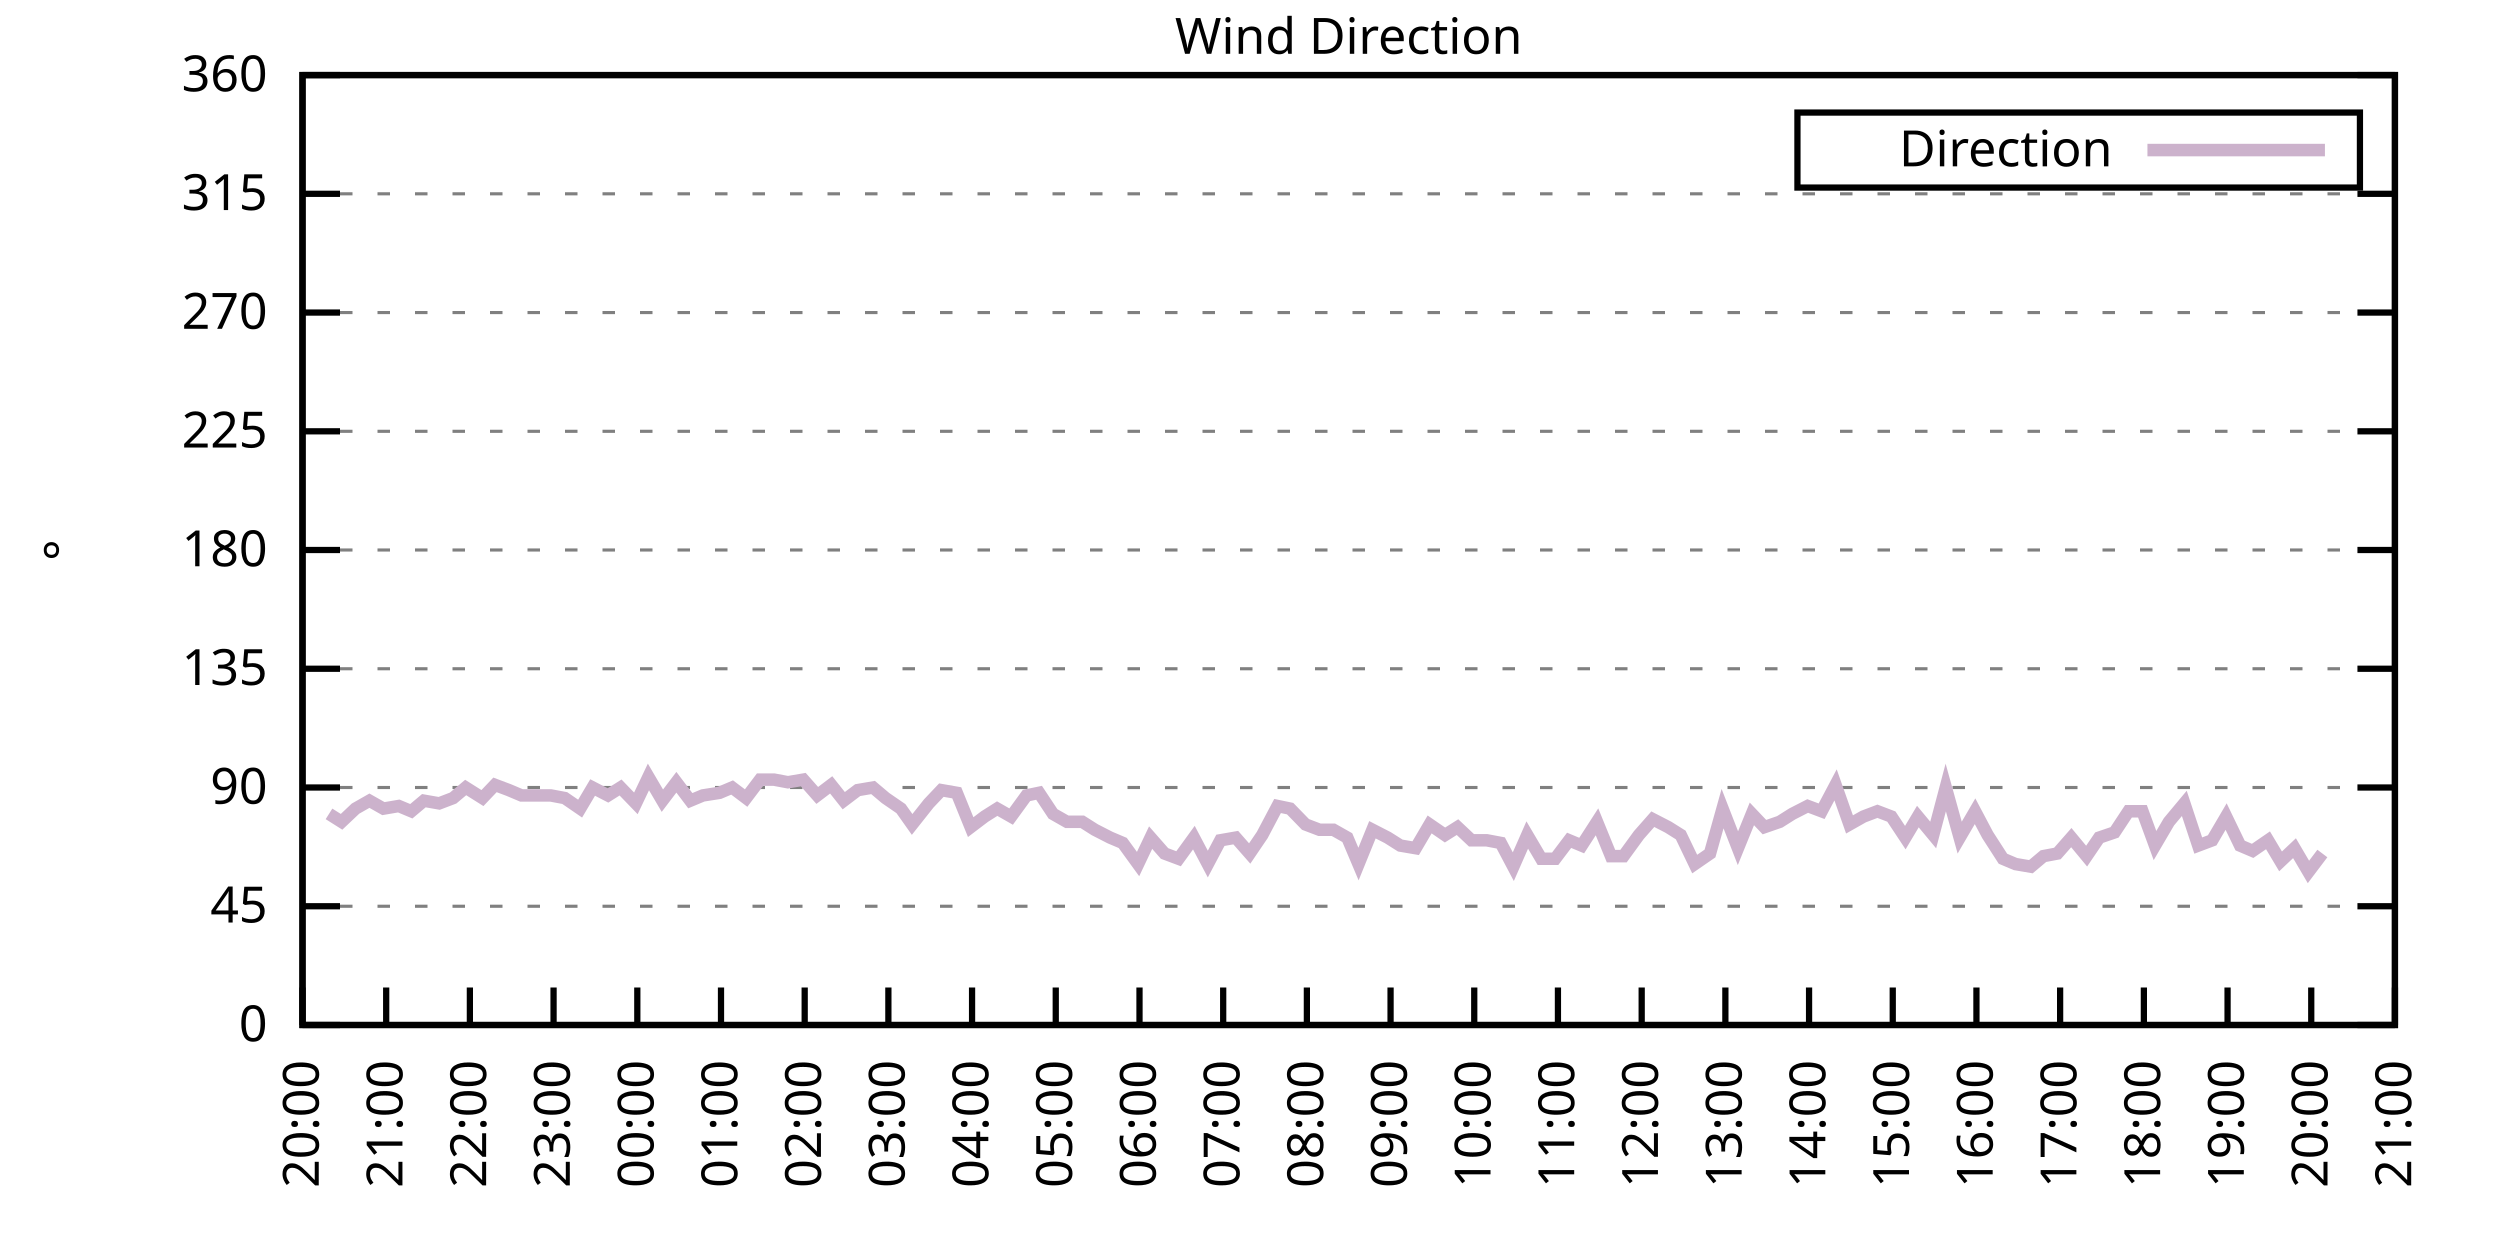
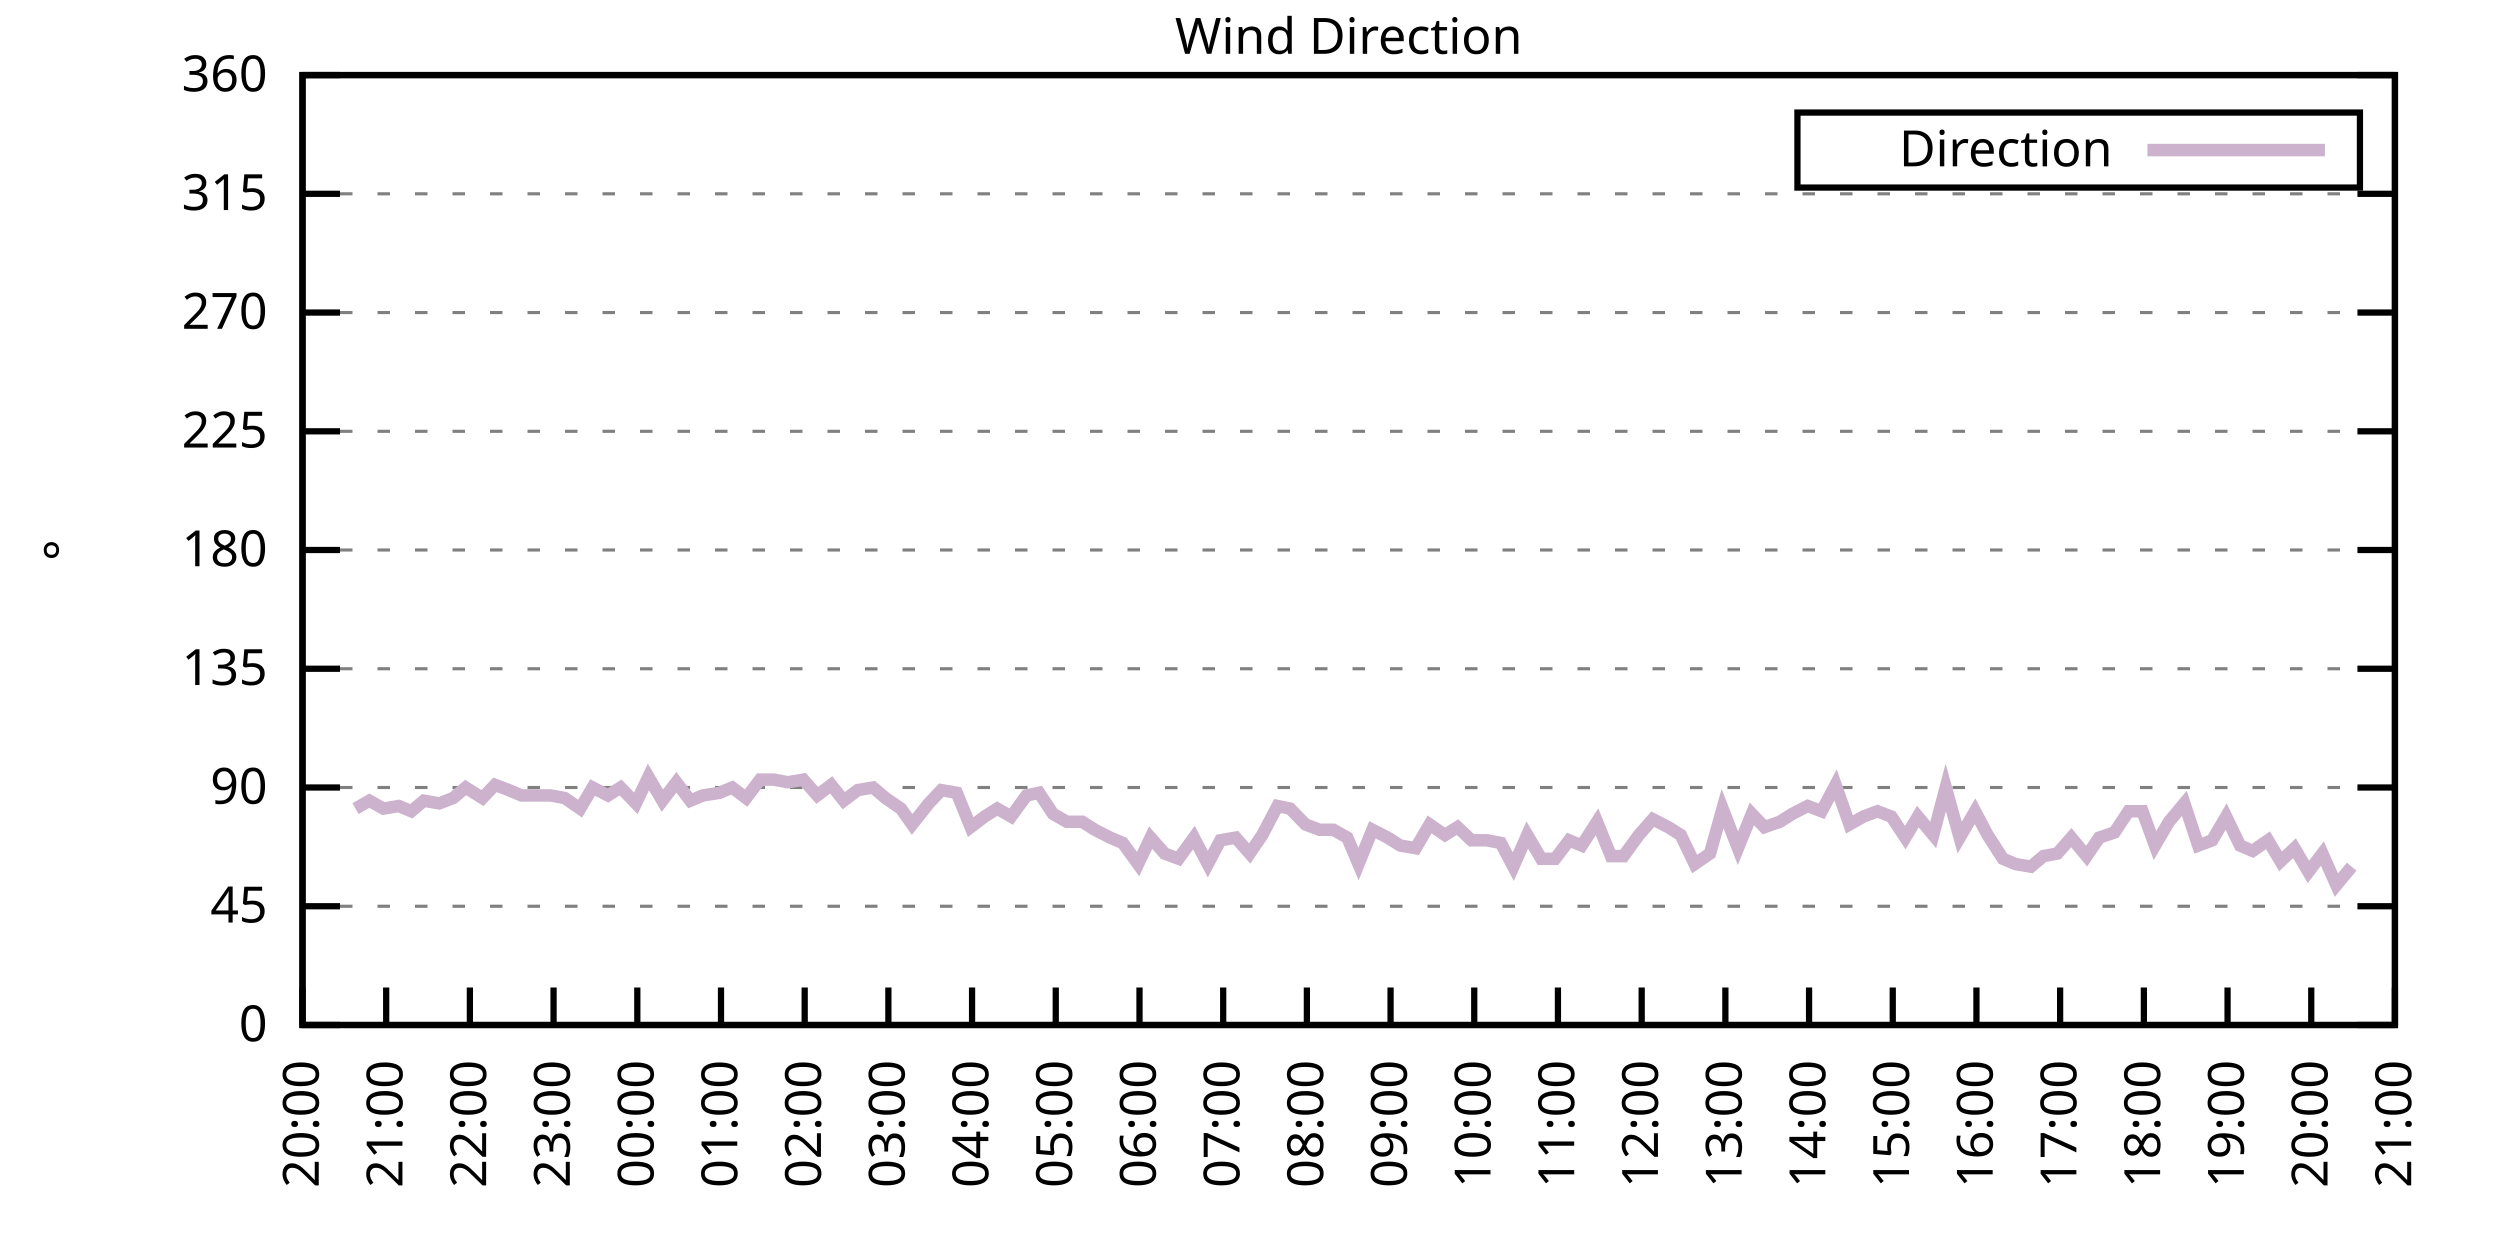
<svg xmlns="http://www.w3.org/2000/svg" xmlns:xlink="http://www.w3.org/1999/xlink" width="400" height="200" viewBox="0 0 400 200">
  <g id="gnuplot_canvas">
    <rect x="0" y="0" width="400" height="200" fill="none" />
    <defs>
      <circle id="gpDot" r="0.5" stroke-width="0.5" stroke="currentColor" />
      <path id="gpPt0" stroke-width="0.333" stroke="currentColor" d="M-1,0 h2 M0,-1 v2" />
      <path id="gpPt1" stroke-width="0.333" stroke="currentColor" d="M-1,-1 L1,1 M1,-1 L-1,1" />
      <path id="gpPt2" stroke-width="0.333" stroke="currentColor" d="M-1,0 L1,0 M0,-1 L0,1 M-1,-1 L1,1 M-1,1 L1,-1" />
      <rect id="gpPt3" stroke-width="0.333" stroke="currentColor" x="-1" y="-1" width="2" height="2" />
      <rect id="gpPt4" stroke-width="0.333" stroke="currentColor" fill="currentColor" x="-1" y="-1" width="2" height="2" />
      <circle id="gpPt5" stroke-width="0.333" stroke="currentColor" cx="0" cy="0" r="1" />
      <use xlink:href="#gpPt5" id="gpPt6" fill="currentColor" stroke="none" />
      <path id="gpPt7" stroke-width="0.333" stroke="currentColor" d="M0,-1.33 L-1.33,0.67 L1.33,0.67 z" />
      <use xlink:href="#gpPt7" id="gpPt8" fill="currentColor" stroke="none" />
      <use xlink:href="#gpPt7" id="gpPt9" stroke="currentColor" transform="rotate(180)" />
      <use xlink:href="#gpPt9" id="gpPt10" fill="currentColor" stroke="none" />
      <use xlink:href="#gpPt3" id="gpPt11" stroke="currentColor" transform="rotate(45)" />
      <use xlink:href="#gpPt11" id="gpPt12" fill="currentColor" stroke="none" />
      <path id="gpPt13" stroke-width="0.333" stroke="currentColor" d="M0,1.330 L1.265,0.411 L0.782,-1.067 L-0.782,-1.076 L-1.265,0.411 z" />
      <use xlink:href="#gpPt13" id="gpPt14" fill="currentColor" stroke="none" />
      <filter id="textbox" filterUnits="objectBoundingBox" x="0" y="0" height="1" width="1">
        <feFlood flood-color="white" flood-opacity="1" result="bgnd" />
        <feComposite in="SourceGraphic" in2="bgnd" operator="atop" />
      </filter>
      <filter id="greybox" filterUnits="objectBoundingBox" x="0" y="0" height="1" width="1">
        <feFlood flood-color="lightgrey" flood-opacity="1" result="grey" />
        <feComposite in="SourceGraphic" in2="grey" operator="atop" />
      </filter>
    </defs>
    <g fill="none" color="white" stroke="currentColor" stroke-width="1.00" stroke-linecap="butt" stroke-linejoin="miter">
</g>
    <g fill="none" color="black" stroke="currentColor" stroke-width="1.00" stroke-linecap="butt" stroke-linejoin="miter">
      <g stroke="none" shape-rendering="crispEdges">
        <polygon fill="rgb(255, 255, 255)" points="48.40,164.00 383.18,164.00 383.18,12.02 48.40,12.02 " />
      </g>
    </g>
    <g fill="none" color="black" stroke="currentColor" stroke-width="1.00" stroke-linecap="butt" stroke-linejoin="miter">
</g>
    <g fill="none" color="black" stroke="black" stroke-width="0.50" stroke-linecap="butt" stroke-linejoin="miter">
</g>
    <g fill="none" color="gray" stroke="currentColor" stroke-width="0.50" stroke-linecap="butt" stroke-linejoin="miter">
      <path stroke="gray" stroke-dasharray="2,4" class="gridline" d="M48.40,164.00 L383.19,164.00  " />
    </g>
    <g fill="none" color="gray" stroke="gray" stroke-width="1.00" stroke-linecap="butt" stroke-linejoin="miter">
</g>
    <g fill="none" color="black" stroke="currentColor" stroke-width="1.00" stroke-linecap="butt" stroke-linejoin="miter">
      <path stroke="black" d="M48.40,164.00 L54.40,164.00 M383.19,164.00 L377.19,164.00  " />
      <g transform="translate(42.80,166.60)" stroke="none" fill="black" font-family="Sans" font-size="8.00" text-anchor="end">
        <text>
          <tspan font-family="Sans"> 0</tspan>
        </text>
      </g>
    </g>
    <g fill="none" color="black" stroke="currentColor" stroke-width="1.00" stroke-linecap="butt" stroke-linejoin="miter">
</g>
    <g fill="none" color="black" stroke="black" stroke-width="0.50" stroke-linecap="butt" stroke-linejoin="miter">
</g>
    <g fill="none" color="gray" stroke="currentColor" stroke-width="0.50" stroke-linecap="butt" stroke-linejoin="miter">
      <path stroke="gray" stroke-dasharray="2,4" class="gridline" d="M48.40,145.00 L383.19,145.00  " />
    </g>
    <g fill="none" color="gray" stroke="gray" stroke-width="1.00" stroke-linecap="butt" stroke-linejoin="miter">
</g>
    <g fill="none" color="black" stroke="currentColor" stroke-width="1.00" stroke-linecap="butt" stroke-linejoin="miter">
      <path stroke="black" d="M48.40,145.00 L54.40,145.00 M383.19,145.00 L377.19,145.00  " />
      <g transform="translate(42.80,147.60)" stroke="none" fill="black" font-family="Sans" font-size="8.00" text-anchor="end">
        <text>
          <tspan font-family="Sans"> 45</tspan>
        </text>
      </g>
    </g>
    <g fill="none" color="black" stroke="currentColor" stroke-width="1.00" stroke-linecap="butt" stroke-linejoin="miter">
</g>
    <g fill="none" color="black" stroke="black" stroke-width="0.50" stroke-linecap="butt" stroke-linejoin="miter">
</g>
    <g fill="none" color="gray" stroke="currentColor" stroke-width="0.50" stroke-linecap="butt" stroke-linejoin="miter">
      <path stroke="gray" stroke-dasharray="2,4" class="gridline" d="M48.40,126.00 L383.19,126.00  " />
    </g>
    <g fill="none" color="gray" stroke="gray" stroke-width="1.00" stroke-linecap="butt" stroke-linejoin="miter">
</g>
    <g fill="none" color="black" stroke="currentColor" stroke-width="1.00" stroke-linecap="butt" stroke-linejoin="miter">
      <path stroke="black" d="M48.40,126.00 L54.40,126.00 M383.19,126.00 L377.19,126.00  " />
      <g transform="translate(42.80,128.60)" stroke="none" fill="black" font-family="Sans" font-size="8.00" text-anchor="end">
        <text>
          <tspan font-family="Sans"> 90</tspan>
        </text>
      </g>
    </g>
    <g fill="none" color="black" stroke="currentColor" stroke-width="1.00" stroke-linecap="butt" stroke-linejoin="miter">
</g>
    <g fill="none" color="black" stroke="black" stroke-width="0.50" stroke-linecap="butt" stroke-linejoin="miter">
</g>
    <g fill="none" color="gray" stroke="currentColor" stroke-width="0.50" stroke-linecap="butt" stroke-linejoin="miter">
      <path stroke="gray" stroke-dasharray="2,4" class="gridline" d="M48.40,107.00 L383.19,107.00  " />
    </g>
    <g fill="none" color="gray" stroke="gray" stroke-width="1.00" stroke-linecap="butt" stroke-linejoin="miter">
</g>
    <g fill="none" color="black" stroke="currentColor" stroke-width="1.00" stroke-linecap="butt" stroke-linejoin="miter">
      <path stroke="black" d="M48.40,107.00 L54.40,107.00 M383.19,107.00 L377.19,107.00  " />
      <g transform="translate(42.80,109.60)" stroke="none" fill="black" font-family="Sans" font-size="8.00" text-anchor="end">
        <text>
          <tspan font-family="Sans"> 135</tspan>
        </text>
      </g>
    </g>
    <g fill="none" color="black" stroke="currentColor" stroke-width="1.00" stroke-linecap="butt" stroke-linejoin="miter">
</g>
    <g fill="none" color="black" stroke="black" stroke-width="0.50" stroke-linecap="butt" stroke-linejoin="miter">
</g>
    <g fill="none" color="gray" stroke="currentColor" stroke-width="0.50" stroke-linecap="butt" stroke-linejoin="miter">
      <path stroke="gray" stroke-dasharray="2,4" class="gridline" d="M48.40,88.00 L383.19,88.00  " />
    </g>
    <g fill="none" color="gray" stroke="gray" stroke-width="1.00" stroke-linecap="butt" stroke-linejoin="miter">
</g>
    <g fill="none" color="black" stroke="currentColor" stroke-width="1.00" stroke-linecap="butt" stroke-linejoin="miter">
      <path stroke="black" d="M48.40,88.00 L54.40,88.00 M383.19,88.00 L377.19,88.00  " />
      <g transform="translate(42.80,90.60)" stroke="none" fill="black" font-family="Sans" font-size="8.00" text-anchor="end">
        <text>
          <tspan font-family="Sans"> 180</tspan>
        </text>
      </g>
    </g>
    <g fill="none" color="black" stroke="currentColor" stroke-width="1.00" stroke-linecap="butt" stroke-linejoin="miter">
</g>
    <g fill="none" color="black" stroke="black" stroke-width="0.50" stroke-linecap="butt" stroke-linejoin="miter">
</g>
    <g fill="none" color="gray" stroke="currentColor" stroke-width="0.50" stroke-linecap="butt" stroke-linejoin="miter">
      <path stroke="gray" stroke-dasharray="2,4" class="gridline" d="M48.40,69.01 L383.19,69.01  " />
    </g>
    <g fill="none" color="gray" stroke="gray" stroke-width="1.00" stroke-linecap="butt" stroke-linejoin="miter">
</g>
    <g fill="none" color="black" stroke="currentColor" stroke-width="1.00" stroke-linecap="butt" stroke-linejoin="miter">
      <path stroke="black" d="M48.40,69.01 L54.40,69.01 M383.19,69.01 L377.19,69.01  " />
      <g transform="translate(42.80,71.61)" stroke="none" fill="black" font-family="Sans" font-size="8.00" text-anchor="end">
        <text>
          <tspan font-family="Sans"> 225</tspan>
        </text>
      </g>
    </g>
    <g fill="none" color="black" stroke="currentColor" stroke-width="1.00" stroke-linecap="butt" stroke-linejoin="miter">
</g>
    <g fill="none" color="black" stroke="black" stroke-width="0.50" stroke-linecap="butt" stroke-linejoin="miter">
</g>
    <g fill="none" color="gray" stroke="currentColor" stroke-width="0.50" stroke-linecap="butt" stroke-linejoin="miter">
      <path stroke="gray" stroke-dasharray="2,4" class="gridline" d="M48.40,50.01 L383.19,50.01  " />
    </g>
    <g fill="none" color="gray" stroke="gray" stroke-width="1.00" stroke-linecap="butt" stroke-linejoin="miter">
</g>
    <g fill="none" color="black" stroke="currentColor" stroke-width="1.00" stroke-linecap="butt" stroke-linejoin="miter">
      <path stroke="black" d="M48.40,50.01 L54.40,50.01 M383.19,50.01 L377.19,50.01  " />
      <g transform="translate(42.80,52.61)" stroke="none" fill="black" font-family="Sans" font-size="8.00" text-anchor="end">
        <text>
          <tspan font-family="Sans"> 270</tspan>
        </text>
      </g>
    </g>
    <g fill="none" color="black" stroke="currentColor" stroke-width="1.00" stroke-linecap="butt" stroke-linejoin="miter">
</g>
    <g fill="none" color="black" stroke="black" stroke-width="0.50" stroke-linecap="butt" stroke-linejoin="miter">
</g>
    <g fill="none" color="gray" stroke="currentColor" stroke-width="0.50" stroke-linecap="butt" stroke-linejoin="miter">
      <path stroke="gray" stroke-dasharray="2,4" class="gridline" d="M48.40,31.01 L383.19,31.01  " />
    </g>
    <g fill="none" color="gray" stroke="gray" stroke-width="1.00" stroke-linecap="butt" stroke-linejoin="miter">
</g>
    <g fill="none" color="black" stroke="currentColor" stroke-width="1.00" stroke-linecap="butt" stroke-linejoin="miter">
      <path stroke="black" d="M48.40,31.01 L54.40,31.01 M383.19,31.01 L377.19,31.01  " />
      <g transform="translate(42.80,33.61)" stroke="none" fill="black" font-family="Sans" font-size="8.00" text-anchor="end">
        <text>
          <tspan font-family="Sans"> 315</tspan>
        </text>
      </g>
    </g>
    <g fill="none" color="black" stroke="currentColor" stroke-width="1.00" stroke-linecap="butt" stroke-linejoin="miter">
</g>
    <g fill="none" color="black" stroke="black" stroke-width="0.50" stroke-linecap="butt" stroke-linejoin="miter">
</g>
    <g fill="none" color="gray" stroke="currentColor" stroke-width="0.50" stroke-linecap="butt" stroke-linejoin="miter">
      <path stroke="gray" stroke-dasharray="2,4" class="gridline" d="M48.40,12.01 L383.19,12.01  " />
    </g>
    <g fill="none" color="gray" stroke="gray" stroke-width="1.00" stroke-linecap="butt" stroke-linejoin="miter">
</g>
    <g fill="none" color="black" stroke="currentColor" stroke-width="1.00" stroke-linecap="butt" stroke-linejoin="miter">
      <path stroke="black" d="M48.40,12.01 L54.40,12.01 M383.19,12.01 L377.19,12.01  " />
      <g transform="translate(42.80,14.61)" stroke="none" fill="black" font-family="Sans" font-size="8.00" text-anchor="end">
        <text>
          <tspan font-family="Sans"> 360</tspan>
        </text>
      </g>
    </g>
    <g fill="none" color="black" stroke="currentColor" stroke-width="1.00" stroke-linecap="butt" stroke-linejoin="miter">
      <path stroke="black" d="M48.40,164.00 L48.40,158.00  " />
      <g transform="translate(51.00,169.60) rotate(270.00)" stroke="none" fill="black" font-family="Sans" font-size="8.00" text-anchor="end">
        <text>
          <tspan font-family="Sans">20:00</tspan>
        </text>
      </g>
    </g>
    <g fill="none" color="black" stroke="currentColor" stroke-width="1.00" stroke-linecap="butt" stroke-linejoin="miter">
      <path stroke="black" d="M61.79,164.00 L61.79,158.00  " />
      <g transform="translate(64.39,169.60) rotate(270.00)" stroke="none" fill="black" font-family="Sans" font-size="8.00" text-anchor="end">
        <text>
          <tspan font-family="Sans">21:00</tspan>
        </text>
      </g>
    </g>
    <g fill="none" color="black" stroke="currentColor" stroke-width="1.00" stroke-linecap="butt" stroke-linejoin="miter">
      <path stroke="black" d="M75.18,164.00 L75.18,158.00  " />
      <g transform="translate(77.78,169.60) rotate(270.00)" stroke="none" fill="black" font-family="Sans" font-size="8.00" text-anchor="end">
        <text>
          <tspan font-family="Sans">22:00</tspan>
        </text>
      </g>
    </g>
    <g fill="none" color="black" stroke="currentColor" stroke-width="1.00" stroke-linecap="butt" stroke-linejoin="miter">
      <path stroke="black" d="M88.57,164.00 L88.57,158.00  " />
      <g transform="translate(91.17,169.60) rotate(270.00)" stroke="none" fill="black" font-family="Sans" font-size="8.00" text-anchor="end">
        <text>
          <tspan font-family="Sans">23:00</tspan>
        </text>
      </g>
    </g>
    <g fill="none" color="black" stroke="currentColor" stroke-width="1.00" stroke-linecap="butt" stroke-linejoin="miter">
      <path stroke="black" d="M101.97,164.00 L101.97,158.00  " />
      <g transform="translate(104.57,169.60) rotate(270.00)" stroke="none" fill="black" font-family="Sans" font-size="8.00" text-anchor="end">
        <text>
          <tspan font-family="Sans">00:00</tspan>
        </text>
      </g>
    </g>
    <g fill="none" color="black" stroke="currentColor" stroke-width="1.00" stroke-linecap="butt" stroke-linejoin="miter">
      <path stroke="black" d="M115.36,164.00 L115.36,158.00  " />
      <g transform="translate(117.96,169.60) rotate(270.00)" stroke="none" fill="black" font-family="Sans" font-size="8.00" text-anchor="end">
        <text>
          <tspan font-family="Sans">01:00</tspan>
        </text>
      </g>
    </g>
    <g fill="none" color="black" stroke="currentColor" stroke-width="1.00" stroke-linecap="butt" stroke-linejoin="miter">
      <path stroke="black" d="M128.75,164.00 L128.75,158.00  " />
      <g transform="translate(131.35,169.60) rotate(270.00)" stroke="none" fill="black" font-family="Sans" font-size="8.00" text-anchor="end">
        <text>
          <tspan font-family="Sans">02:00</tspan>
        </text>
      </g>
    </g>
    <g fill="none" color="black" stroke="currentColor" stroke-width="1.00" stroke-linecap="butt" stroke-linejoin="miter">
      <path stroke="black" d="M142.14,164.00 L142.14,158.00  " />
      <g transform="translate(144.74,169.60) rotate(270.00)" stroke="none" fill="black" font-family="Sans" font-size="8.00" text-anchor="end">
        <text>
          <tspan font-family="Sans">03:00</tspan>
        </text>
      </g>
    </g>
    <g fill="none" color="black" stroke="currentColor" stroke-width="1.00" stroke-linecap="butt" stroke-linejoin="miter">
      <path stroke="black" d="M155.53,164.00 L155.53,158.00  " />
      <g transform="translate(158.13,169.60) rotate(270.00)" stroke="none" fill="black" font-family="Sans" font-size="8.00" text-anchor="end">
        <text>
          <tspan font-family="Sans">04:00</tspan>
        </text>
      </g>
    </g>
    <g fill="none" color="black" stroke="currentColor" stroke-width="1.00" stroke-linecap="butt" stroke-linejoin="miter">
      <path stroke="black" d="M168.92,164.00 L168.92,158.00  " />
      <g transform="translate(171.52,169.60) rotate(270.00)" stroke="none" fill="black" font-family="Sans" font-size="8.00" text-anchor="end">
        <text>
          <tspan font-family="Sans">05:00</tspan>
        </text>
      </g>
    </g>
    <g fill="none" color="black" stroke="currentColor" stroke-width="1.00" stroke-linecap="butt" stroke-linejoin="miter">
      <path stroke="black" d="M182.32,164.00 L182.32,158.00  " />
      <g transform="translate(184.92,169.60) rotate(270.00)" stroke="none" fill="black" font-family="Sans" font-size="8.00" text-anchor="end">
        <text>
          <tspan font-family="Sans">06:00</tspan>
        </text>
      </g>
    </g>
    <g fill="none" color="black" stroke="currentColor" stroke-width="1.00" stroke-linecap="butt" stroke-linejoin="miter">
      <path stroke="black" d="M195.71,164.00 L195.71,158.00  " />
      <g transform="translate(198.31,169.60) rotate(270.00)" stroke="none" fill="black" font-family="Sans" font-size="8.00" text-anchor="end">
        <text>
          <tspan font-family="Sans">07:00</tspan>
        </text>
      </g>
    </g>
    <g fill="none" color="black" stroke="currentColor" stroke-width="1.00" stroke-linecap="butt" stroke-linejoin="miter">
      <path stroke="black" d="M209.10,164.00 L209.10,158.00  " />
      <g transform="translate(211.70,169.60) rotate(270.00)" stroke="none" fill="black" font-family="Sans" font-size="8.00" text-anchor="end">
        <text>
          <tspan font-family="Sans">08:00</tspan>
        </text>
      </g>
    </g>
    <g fill="none" color="black" stroke="currentColor" stroke-width="1.00" stroke-linecap="butt" stroke-linejoin="miter">
      <path stroke="black" d="M222.49,164.00 L222.49,158.00  " />
      <g transform="translate(225.09,169.60) rotate(270.00)" stroke="none" fill="black" font-family="Sans" font-size="8.00" text-anchor="end">
        <text>
          <tspan font-family="Sans">09:00</tspan>
        </text>
      </g>
    </g>
    <g fill="none" color="black" stroke="currentColor" stroke-width="1.00" stroke-linecap="butt" stroke-linejoin="miter">
      <path stroke="black" d="M235.88,164.00 L235.88,158.00  " />
      <g transform="translate(238.48,169.60) rotate(270.00)" stroke="none" fill="black" font-family="Sans" font-size="8.00" text-anchor="end">
        <text>
          <tspan font-family="Sans">10:00</tspan>
        </text>
      </g>
    </g>
    <g fill="none" color="black" stroke="currentColor" stroke-width="1.00" stroke-linecap="butt" stroke-linejoin="miter">
      <path stroke="black" d="M249.27,164.00 L249.27,158.00  " />
      <g transform="translate(251.87,169.60) rotate(270.00)" stroke="none" fill="black" font-family="Sans" font-size="8.00" text-anchor="end">
        <text>
          <tspan font-family="Sans">11:00</tspan>
        </text>
      </g>
    </g>
    <g fill="none" color="black" stroke="currentColor" stroke-width="1.00" stroke-linecap="butt" stroke-linejoin="miter">
      <path stroke="black" d="M262.67,164.00 L262.67,158.00  " />
      <g transform="translate(265.27,169.60) rotate(270.00)" stroke="none" fill="black" font-family="Sans" font-size="8.00" text-anchor="end">
        <text>
          <tspan font-family="Sans">12:00</tspan>
        </text>
      </g>
    </g>
    <g fill="none" color="black" stroke="currentColor" stroke-width="1.00" stroke-linecap="butt" stroke-linejoin="miter">
      <path stroke="black" d="M276.06,164.00 L276.06,158.00  " />
      <g transform="translate(278.66,169.60) rotate(270.00)" stroke="none" fill="black" font-family="Sans" font-size="8.00" text-anchor="end">
        <text>
          <tspan font-family="Sans">13:00</tspan>
        </text>
      </g>
    </g>
    <g fill="none" color="black" stroke="currentColor" stroke-width="1.00" stroke-linecap="butt" stroke-linejoin="miter">
      <path stroke="black" d="M289.45,164.00 L289.45,158.00  " />
      <g transform="translate(292.05,169.60) rotate(270.00)" stroke="none" fill="black" font-family="Sans" font-size="8.00" text-anchor="end">
        <text>
          <tspan font-family="Sans">14:00</tspan>
        </text>
      </g>
    </g>
    <g fill="none" color="black" stroke="currentColor" stroke-width="1.00" stroke-linecap="butt" stroke-linejoin="miter">
      <path stroke="black" d="M302.84,164.00 L302.84,158.00  " />
      <g transform="translate(305.44,169.60) rotate(270.00)" stroke="none" fill="black" font-family="Sans" font-size="8.00" text-anchor="end">
        <text>
          <tspan font-family="Sans">15:00</tspan>
        </text>
      </g>
    </g>
    <g fill="none" color="black" stroke="currentColor" stroke-width="1.00" stroke-linecap="butt" stroke-linejoin="miter">
      <path stroke="black" d="M316.23,164.00 L316.23,158.00  " />
      <g transform="translate(318.83,169.60) rotate(270.00)" stroke="none" fill="black" font-family="Sans" font-size="8.00" text-anchor="end">
        <text>
          <tspan font-family="Sans">16:00</tspan>
        </text>
      </g>
    </g>
    <g fill="none" color="black" stroke="currentColor" stroke-width="1.00" stroke-linecap="butt" stroke-linejoin="miter">
      <path stroke="black" d="M329.62,164.00 L329.62,158.00  " />
      <g transform="translate(332.22,169.60) rotate(270.00)" stroke="none" fill="black" font-family="Sans" font-size="8.00" text-anchor="end">
        <text>
          <tspan font-family="Sans">17:00</tspan>
        </text>
      </g>
    </g>
    <g fill="none" color="black" stroke="currentColor" stroke-width="1.00" stroke-linecap="butt" stroke-linejoin="miter">
      <path stroke="black" d="M343.02,164.00 L343.02,158.00  " />
      <g transform="translate(345.62,169.60) rotate(270.00)" stroke="none" fill="black" font-family="Sans" font-size="8.00" text-anchor="end">
        <text>
          <tspan font-family="Sans">18:00</tspan>
        </text>
      </g>
    </g>
    <g fill="none" color="black" stroke="currentColor" stroke-width="1.00" stroke-linecap="butt" stroke-linejoin="miter">
      <path stroke="black" d="M356.41,164.00 L356.41,158.00  " />
      <g transform="translate(359.01,169.60) rotate(270.00)" stroke="none" fill="black" font-family="Sans" font-size="8.00" text-anchor="end">
        <text>
          <tspan font-family="Sans">19:00</tspan>
        </text>
      </g>
    </g>
    <g fill="none" color="black" stroke="currentColor" stroke-width="1.00" stroke-linecap="butt" stroke-linejoin="miter">
      <path stroke="black" d="M369.80,164.00 L369.80,158.00  " />
      <g transform="translate(372.40,169.60) rotate(270.00)" stroke="none" fill="black" font-family="Sans" font-size="8.00" text-anchor="end">
        <text>
          <tspan font-family="Sans">20:00</tspan>
        </text>
      </g>
    </g>
    <g fill="none" color="black" stroke="currentColor" stroke-width="1.00" stroke-linecap="butt" stroke-linejoin="miter">
      <path stroke="black" d="M383.19,164.00 L383.19,158.00  " />
      <g transform="translate(385.79,169.60) rotate(270.00)" stroke="none" fill="black" font-family="Sans" font-size="8.00" text-anchor="end">
        <text>
          <tspan font-family="Sans">21:00</tspan>
        </text>
      </g>
    </g>
    <g fill="none" color="black" stroke="currentColor" stroke-width="1.00" stroke-linecap="butt" stroke-linejoin="miter">
</g>
    <g fill="none" color="black" stroke="currentColor" stroke-width="1.00" stroke-linecap="butt" stroke-linejoin="miter">
      <path stroke="black" d="M48.40,12.01 L48.40,164.00 L383.19,164.00 L383.19,12.01 L48.40,12.01 Z  " />
    </g>
    <g fill="none" color="black" stroke="currentColor" stroke-width="1.00" stroke-linecap="butt" stroke-linejoin="miter">
</g>
    <g fill="none" color="black" stroke="currentColor" stroke-width="1.00" stroke-linecap="butt" stroke-linejoin="miter">
      <path stroke="black" d="M287.59,30.01 L287.59,18.01 L377.59,18.01 L377.59,30.01 L287.59,30.01 Z  " />
    </g>
    <g id="Wind_direction_plot_1">
      <g fill="none" color="white" stroke="black" stroke-width="2.00" stroke-linecap="butt" stroke-linejoin="miter">
</g>
      <g fill="none" color="black" stroke="currentColor" stroke-width="2.00" stroke-linecap="butt" stroke-linejoin="miter">
        <g transform="translate(337.99,26.61)" stroke="none" fill="black" font-family="Sans" font-size="8.00" text-anchor="end">
          <text>
            <tspan font-family="Sans">Direction</tspan>
          </text>
        </g>
      </g>
      <g fill="none" color="black" stroke="currentColor" stroke-width="2.00" stroke-linecap="butt" stroke-linejoin="miter">
-         <path stroke="rgb(204, 178, 204)" d="M343.59,24.01 L371.99,24.01 M52.64,130.22 L54.65,131.49 L56.88,129.38 L59.11,128.11 L61.35,129.38 L63.80,128.96   L65.81,129.80 L67.82,128.11 L70.27,128.54 L72.50,127.69 L74.51,126.00 L77.19,127.69 L79.20,125.58 L81.43,126.42   L83.44,127.27 L86.12,127.27 L88.13,127.27 L90.36,127.69 L92.82,129.38 L94.82,126.00 L97.28,127.27 L99.29,126.00   L101.74,128.54 L103.75,124.31 L105.98,128.11 L108.22,125.16 L110.45,128.11 L112.46,127.27 L115.13,126.85 L117.14,126.00   L119.38,127.69 L121.61,124.74 L123.84,124.74 L126.07,125.16 L128.53,124.74 L130.76,127.27 L132.99,125.58 L135.00,128.11   L137.23,126.42 L139.69,126.00 L141.69,127.69 L144.15,129.38 L145.94,131.91 L148.61,128.54 L150.62,126.42 L153.08,126.85   L155.31,132.34 L157.54,130.65 L159.55,129.38 L161.78,130.65 L164.24,127.27 L166.25,126.85 L168.48,130.22 L170.71,131.49   L173.17,131.49 L175.17,132.76 L177.63,134.02 L179.64,134.87 L182.09,138.25 L184.10,134.02 L186.33,136.56 L188.57,137.40   L191.02,134.02 L193.25,138.25 L195.26,134.45 L197.72,134.02 L199.95,136.56 L201.96,133.60 L204.41,128.96 L206.42,129.38   L208.88,131.91 L211.11,132.76 L213.34,132.76 L215.57,134.02 L217.36,138.25 L219.59,132.76 L222.04,134.02 L224.05,135.29   L226.51,135.71 L228.74,131.91 L231.20,133.60 L233.20,132.34 L235.44,134.45 L237.89,134.45 L240.12,134.87 L242.13,138.67   L244.36,133.60 L246.60,137.40 L248.83,137.40 L251.06,134.45 L253.07,135.29 L255.52,131.49 L257.76,136.98 L259.76,136.98   L262.22,133.60 L264.45,131.07 L266.91,132.34 L268.92,133.60 L271.15,138.25 L273.60,136.56 L275.61,129.38 L278.07,135.71   L280.30,130.22 L282.31,132.34 L284.76,131.49 L286.77,130.22 L289.23,128.96 L291.46,129.80 L293.69,125.58 L295.92,131.91   L298.15,130.65 L300.39,129.80 L302.62,130.65 L304.85,134.02 L306.86,130.65 L309.31,133.60 L311.32,126.00 L313.55,134.02   L316.01,129.80 L318.02,133.60 L320.47,137.40 L322.48,138.25 L324.94,138.67 L326.95,136.98 L329.18,136.56 L331.41,134.02   L333.86,136.98 L335.87,134.02 L338.33,133.18 L340.56,129.80 L342.79,129.80 L344.80,135.29 L347.03,131.49 L349.49,128.54   L351.72,135.29 L353.95,134.45 L356.18,130.65 L358.42,135.29 L360.42,136.14 L362.88,134.45 L364.89,137.82 L367.12,135.71   L369.35,139.51 L371.58,136.56  " />
+         <path stroke="rgb(204, 178, 204)" d="M343.59,24.01 L371.99,24.01 M56.88,129.38 L59.11,128.11 L61.35,129.38 L63.80,128.96 L65.81,129.80 L67.82,128.11   L70.27,128.54 L72.50,127.69 L74.51,126.00 L77.19,127.69 L79.20,125.58 L81.43,126.42 L83.44,127.27 L86.12,127.27   L88.13,127.27 L90.36,127.69 L92.82,129.38 L94.82,126.00 L97.28,127.27 L99.29,126.00 L101.74,128.54 L103.75,124.31   L105.98,128.11 L108.22,125.16 L110.45,128.11 L112.46,127.27 L115.13,126.85 L117.14,126.00 L119.38,127.69 L121.61,124.74   L123.84,124.74 L126.07,125.16 L128.53,124.74 L130.76,127.27 L132.99,125.58 L135.00,128.11 L137.23,126.42 L139.69,126.00   L141.69,127.69 L144.15,129.38 L145.94,131.91 L148.61,128.54 L150.62,126.42 L153.08,126.85 L155.31,132.34 L157.54,130.65   L159.55,129.38 L161.78,130.65 L164.24,127.27 L166.25,126.85 L168.48,130.22 L170.71,131.49 L173.17,131.49 L175.17,132.76   L177.63,134.02 L179.64,134.87 L182.09,138.25 L184.10,134.02 L186.33,136.56 L188.57,137.40 L191.02,134.02 L193.25,138.25   L195.26,134.45 L197.72,134.02 L199.95,136.56 L201.96,133.60 L204.41,128.96 L206.42,129.38 L208.88,131.91 L211.11,132.76   L213.34,132.76 L215.57,134.02 L217.36,138.25 L219.59,132.76 L222.04,134.02 L224.05,135.29 L226.51,135.71 L228.74,131.91   L231.20,133.60 L233.20,132.34 L235.44,134.45 L237.89,134.45 L240.12,134.87 L242.13,138.67 L244.36,133.60 L246.60,137.40   L248.83,137.40 L251.06,134.45 L253.07,135.29 L255.52,131.49 L257.76,136.98 L259.76,136.98 L262.22,133.60 L264.45,131.07   L266.91,132.34 L268.92,133.60 L271.15,138.25 L273.60,136.56 L275.61,129.38 L278.07,135.71 L280.30,130.22 L282.31,132.34   L284.76,131.49 L286.77,130.22 L289.23,128.96 L291.46,129.80 L293.69,125.58 L295.92,131.91 L298.15,130.65 L300.39,129.80   L302.62,130.65 L304.85,134.02 L306.86,130.65 L309.31,133.60 L311.32,126.00 L313.55,134.02 L316.01,129.80 L318.02,133.60   L320.47,137.40 L322.48,138.25 L324.94,138.67 L326.95,136.98 L329.18,136.56 L331.41,134.02 L333.86,136.98 L335.87,134.02   L338.33,133.18 L340.56,129.80 L342.79,129.80 L344.80,135.29 L347.03,131.49 L349.49,128.54 L351.72,135.29 L353.95,134.45   L356.18,130.65 L358.42,135.29 L360.42,136.14 L362.88,134.45 L364.89,137.82 L367.12,135.71 L369.35,139.51 L371.58,136.56   L373.82,141.62 L376.27,138.67  " />
      </g>
    </g>
    <g fill="none" color="black" stroke="currentColor" stroke-width="2.00" stroke-linecap="butt" stroke-linejoin="miter">
</g>
    <g fill="none" color="black" stroke="black" stroke-width="1.00" stroke-linecap="butt" stroke-linejoin="miter">
</g>
    <g fill="none" color="black" stroke="currentColor" stroke-width="1.00" stroke-linecap="butt" stroke-linejoin="miter">
      <path stroke="black" d="M48.40,12.01 L48.40,164.00 L383.19,164.00 L383.19,12.01 L48.40,12.01 Z  " />
      <g transform="translate(12.80,88.01) rotate(270.00)" stroke="none" fill="black" font-family="Sans" font-size="8.00" text-anchor="middle">
        <text>
          <tspan font-family="Sans">°</tspan>
        </text>
      </g>
    </g>
    <g fill="none" color="black" stroke="currentColor" stroke-width="1.00" stroke-linecap="butt" stroke-linejoin="miter">
</g>
    <g fill="none" color="black" stroke="currentColor" stroke-width="1.00" stroke-linecap="butt" stroke-linejoin="miter">
      <g transform="translate(215.79,8.61)" stroke="none" fill="black" font-family="Sans" font-size="8.00" text-anchor="middle">
        <text>
          <tspan font-family="Sans">Wind Direction</tspan>
        </text>
      </g>
    </g>
    <g fill="none" color="black" stroke="currentColor" stroke-width="1.00" stroke-linecap="butt" stroke-linejoin="miter">
</g>
  </g>
</svg>
